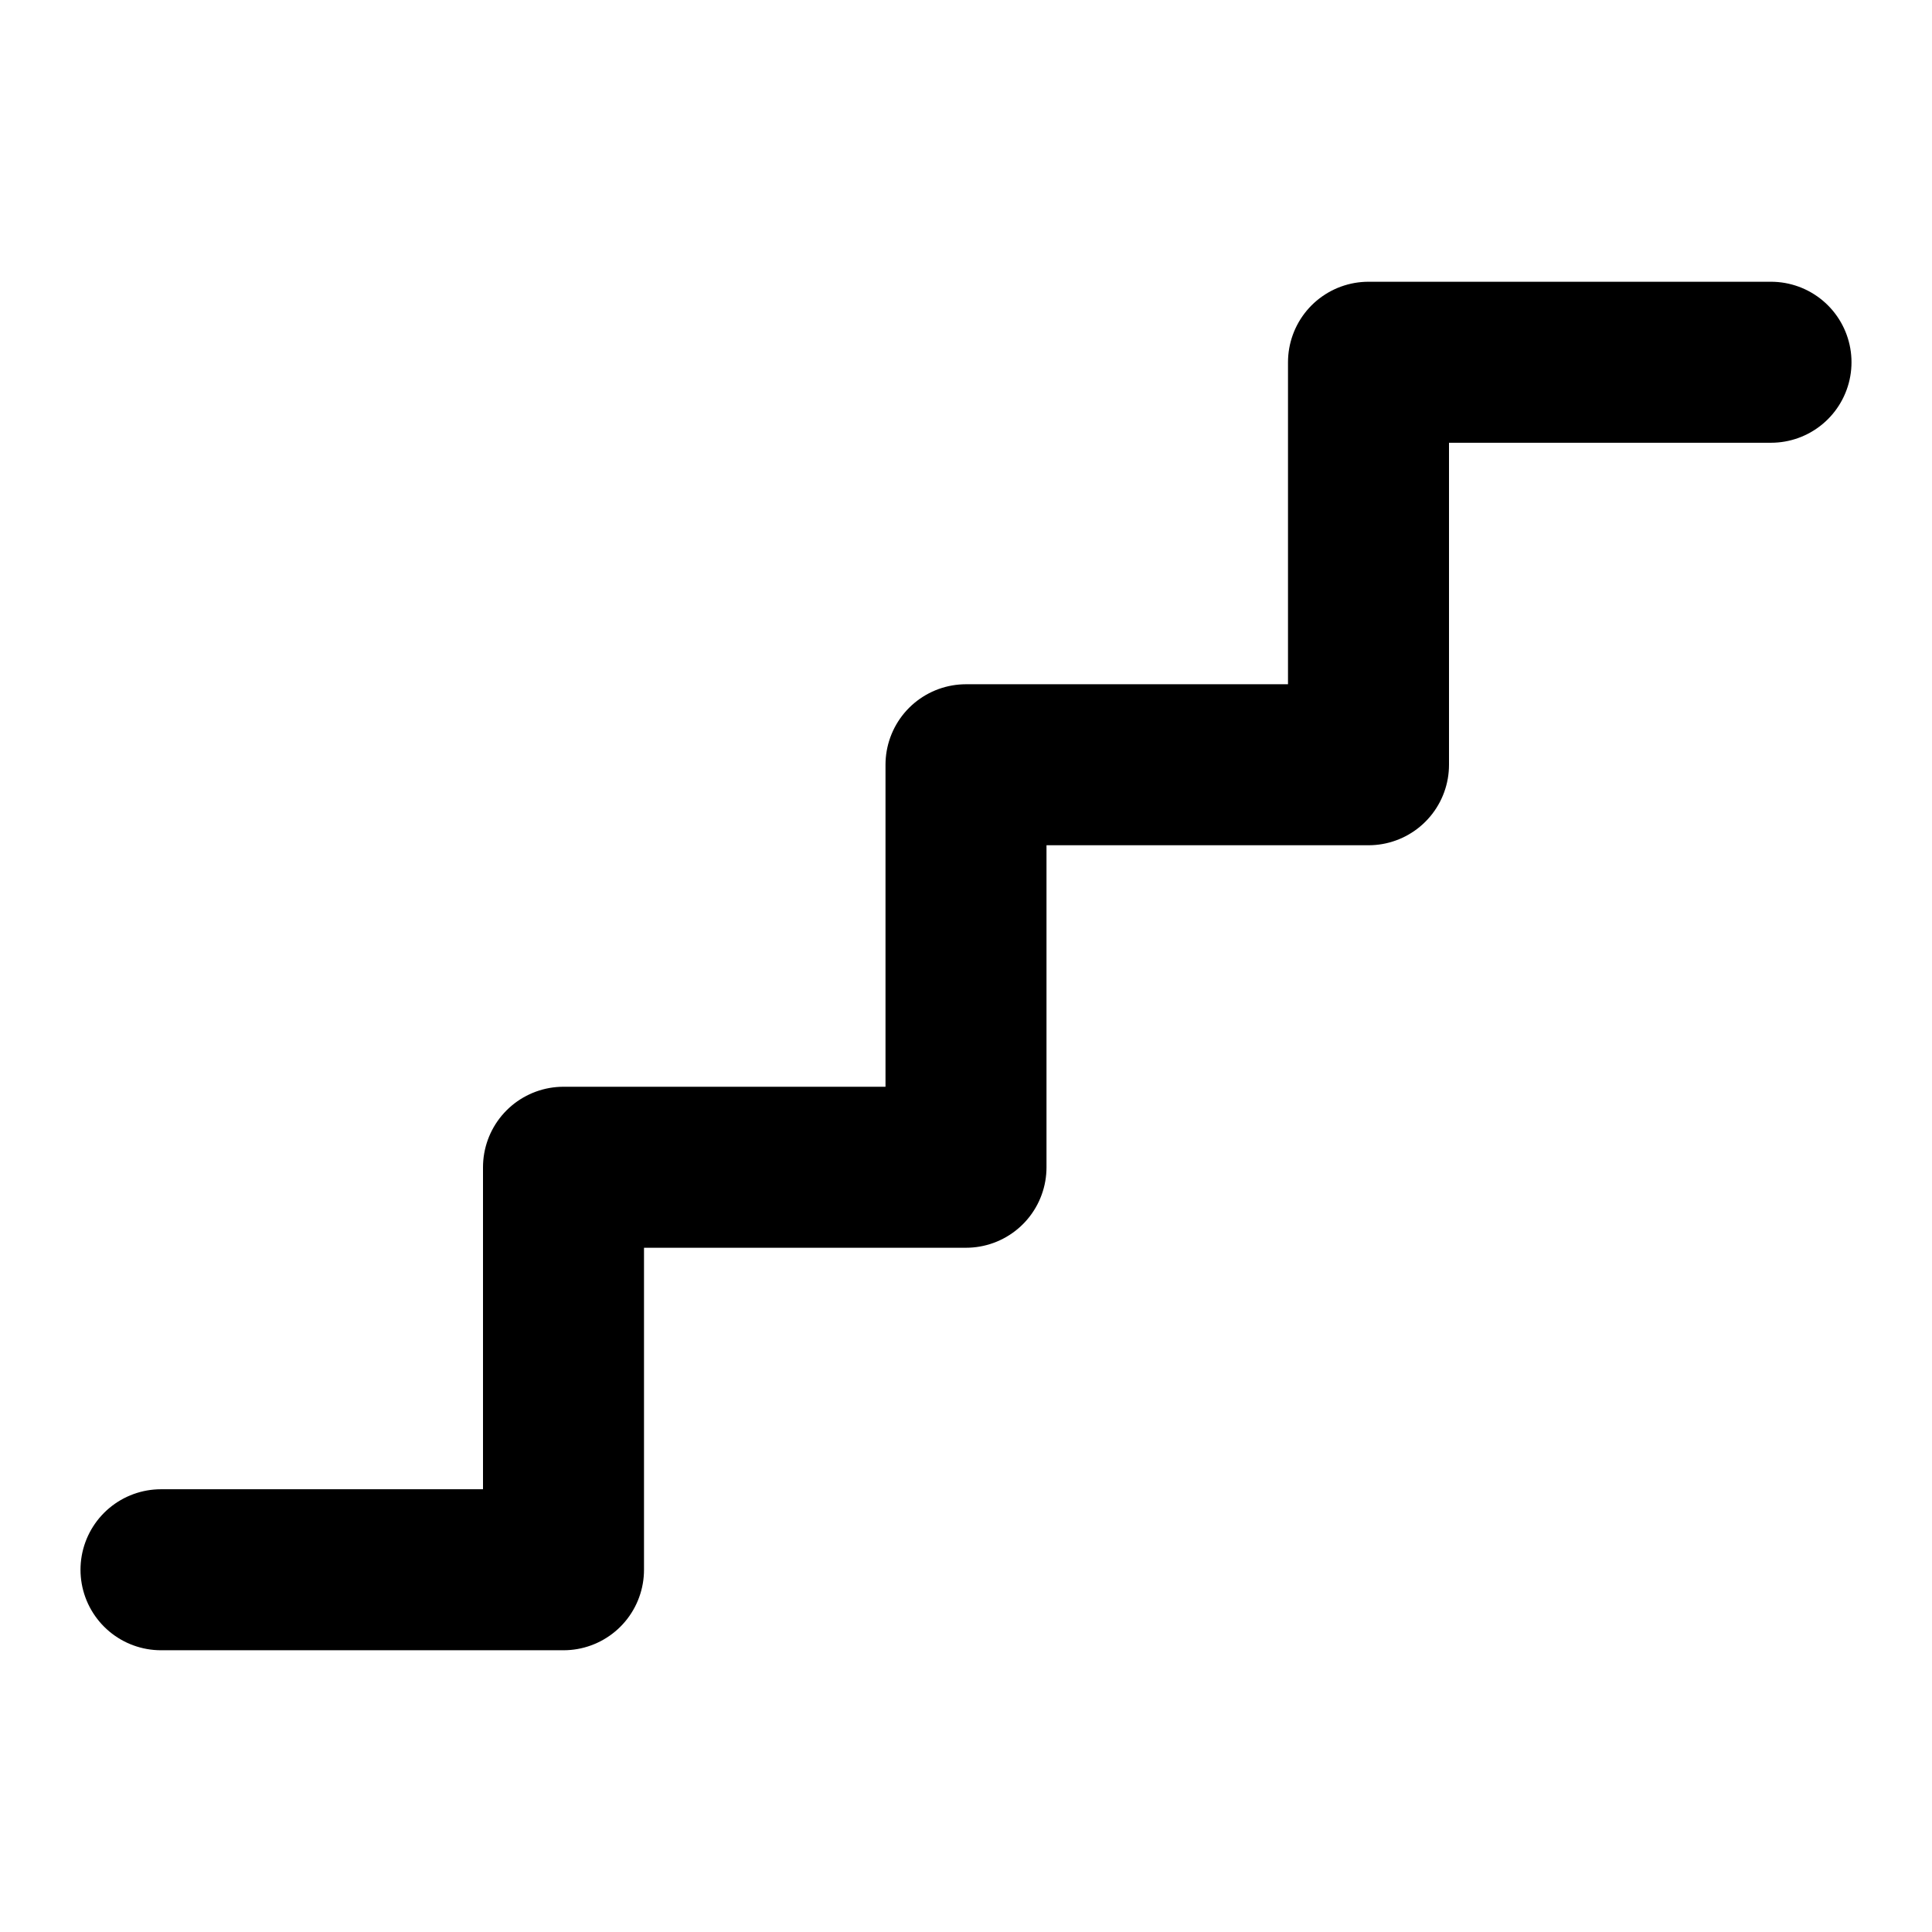
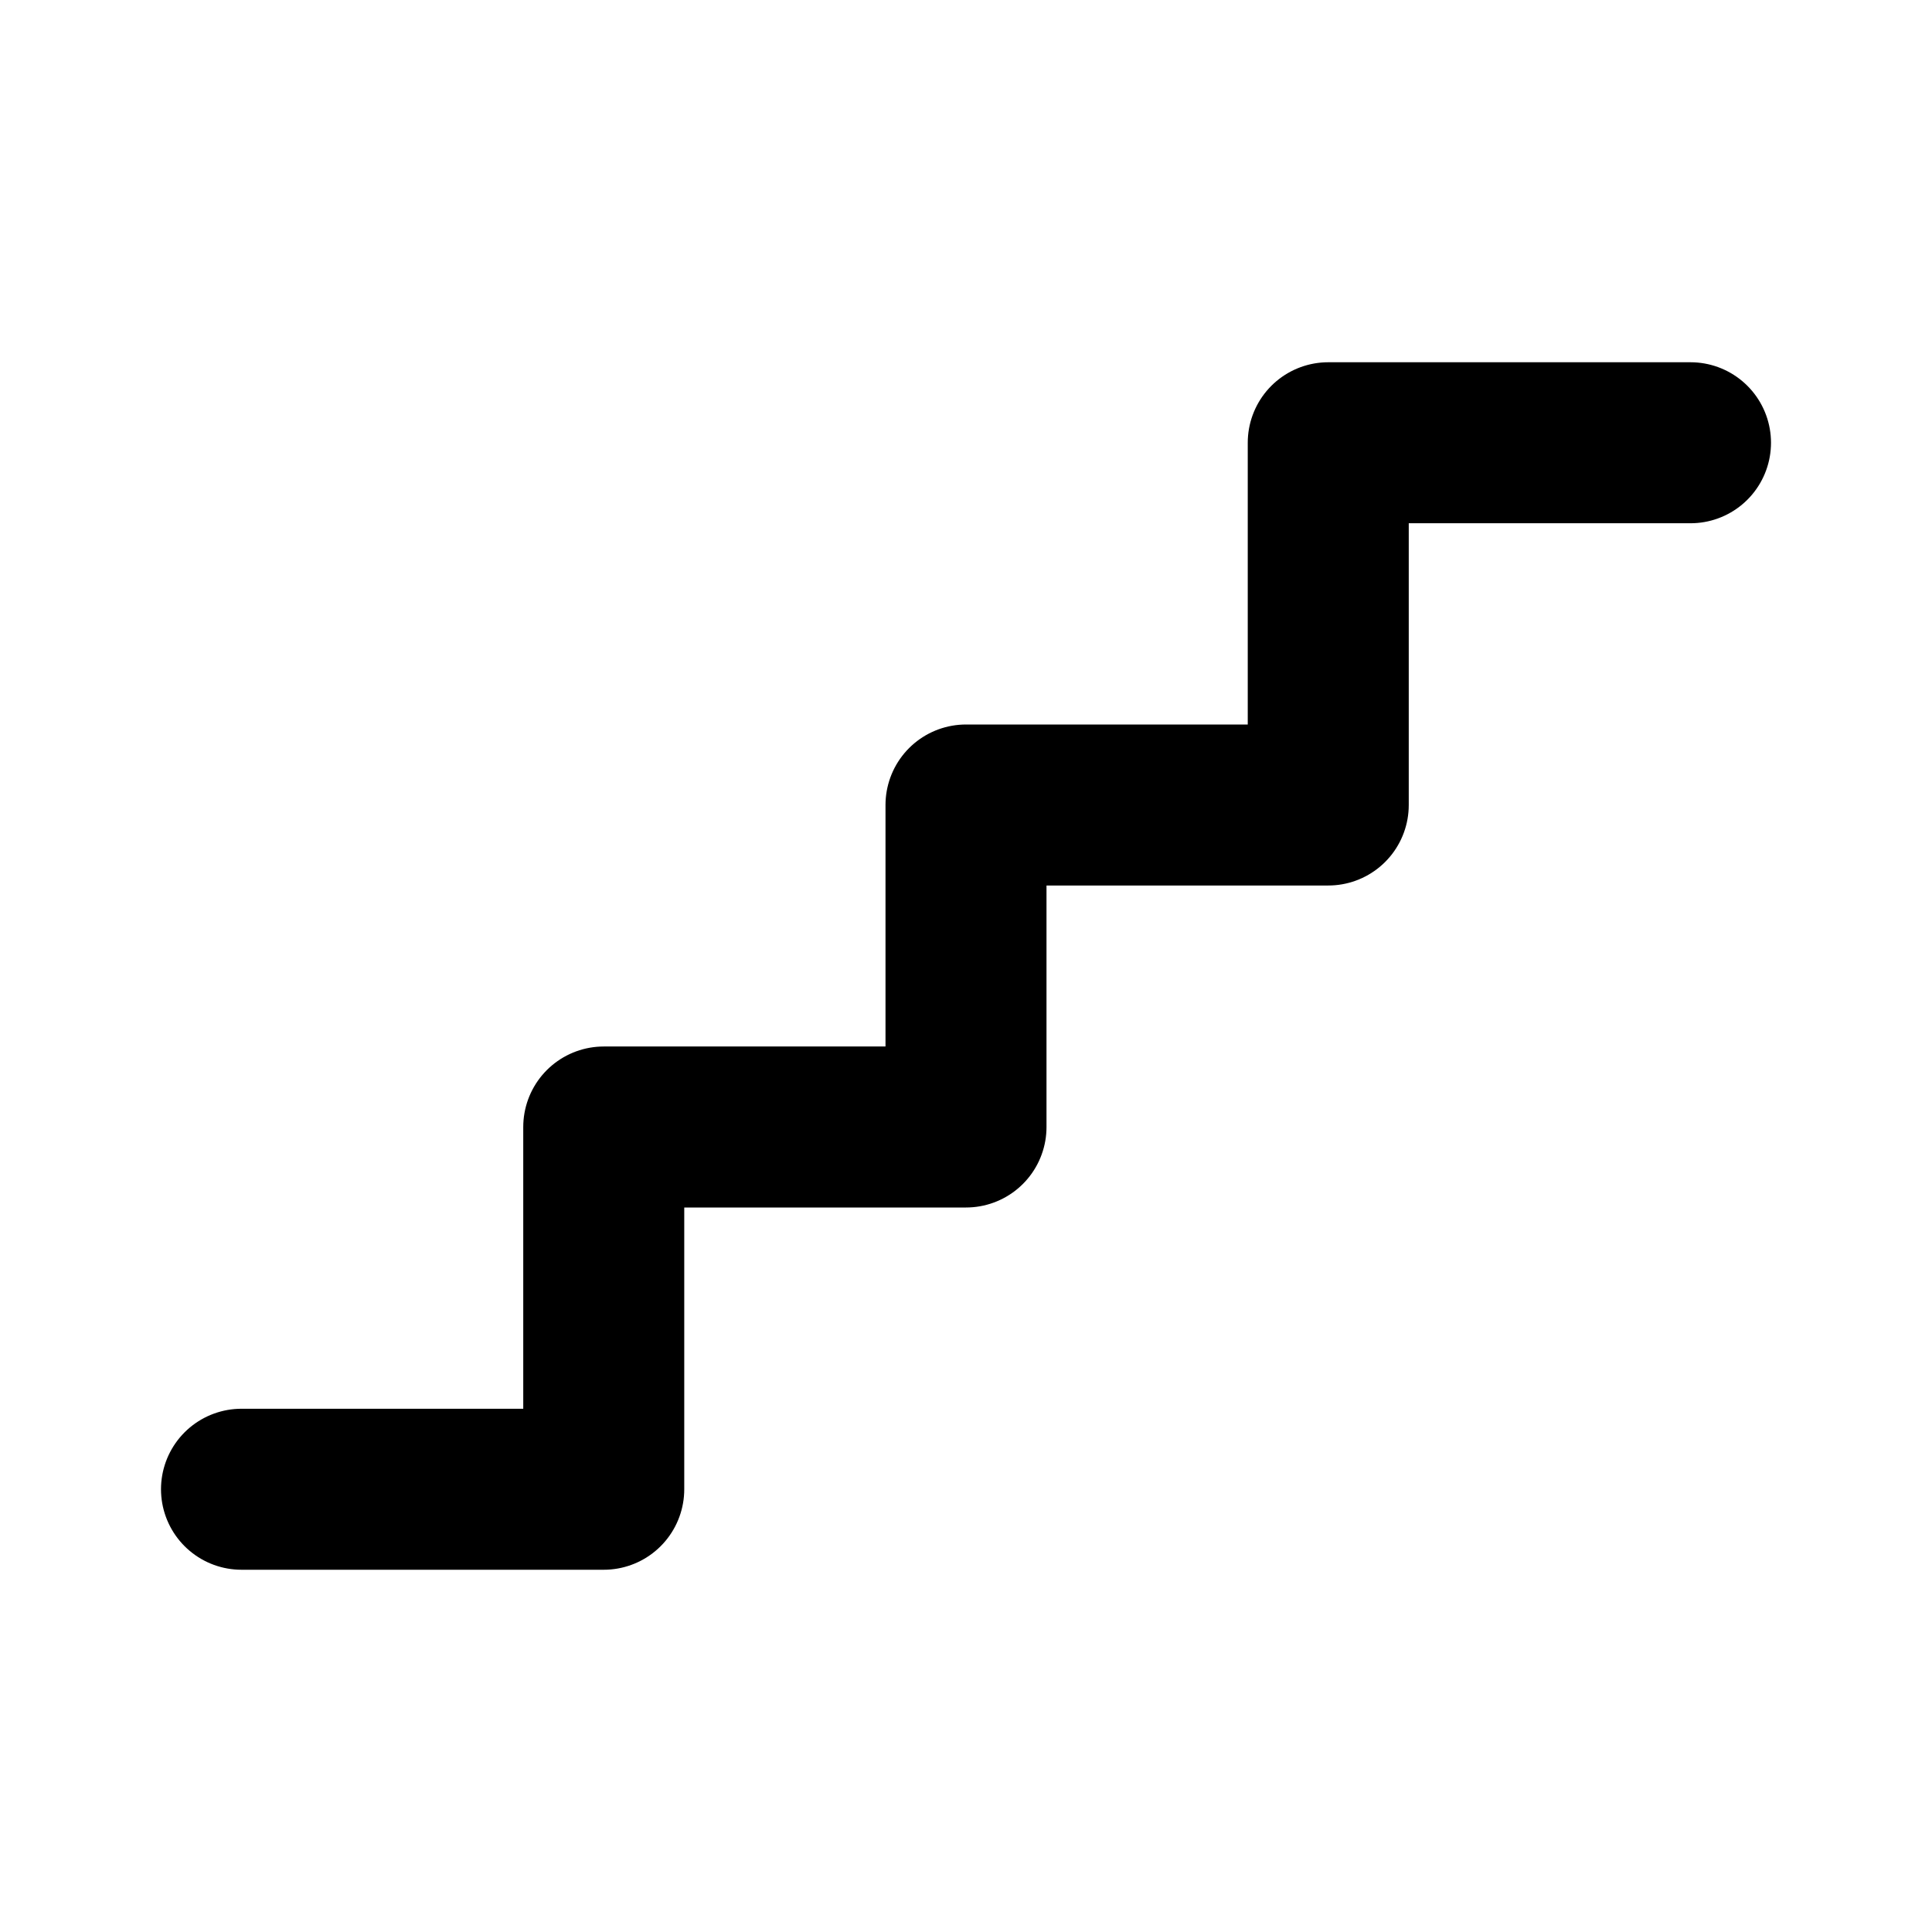
<svg xmlns="http://www.w3.org/2000/svg" width="24" height="24" viewBox="0 0 24 24" fill="none" stroke="currentColor" stroke-width="2" stroke-linecap="round" stroke-linejoin="round">
-   <path d="M2 19.5h5v-5h5v-5h5v-5h5" />
+   <path d="M3 18.5h4.5V14H12v-4h4.5V5.5H21" />
</svg>
